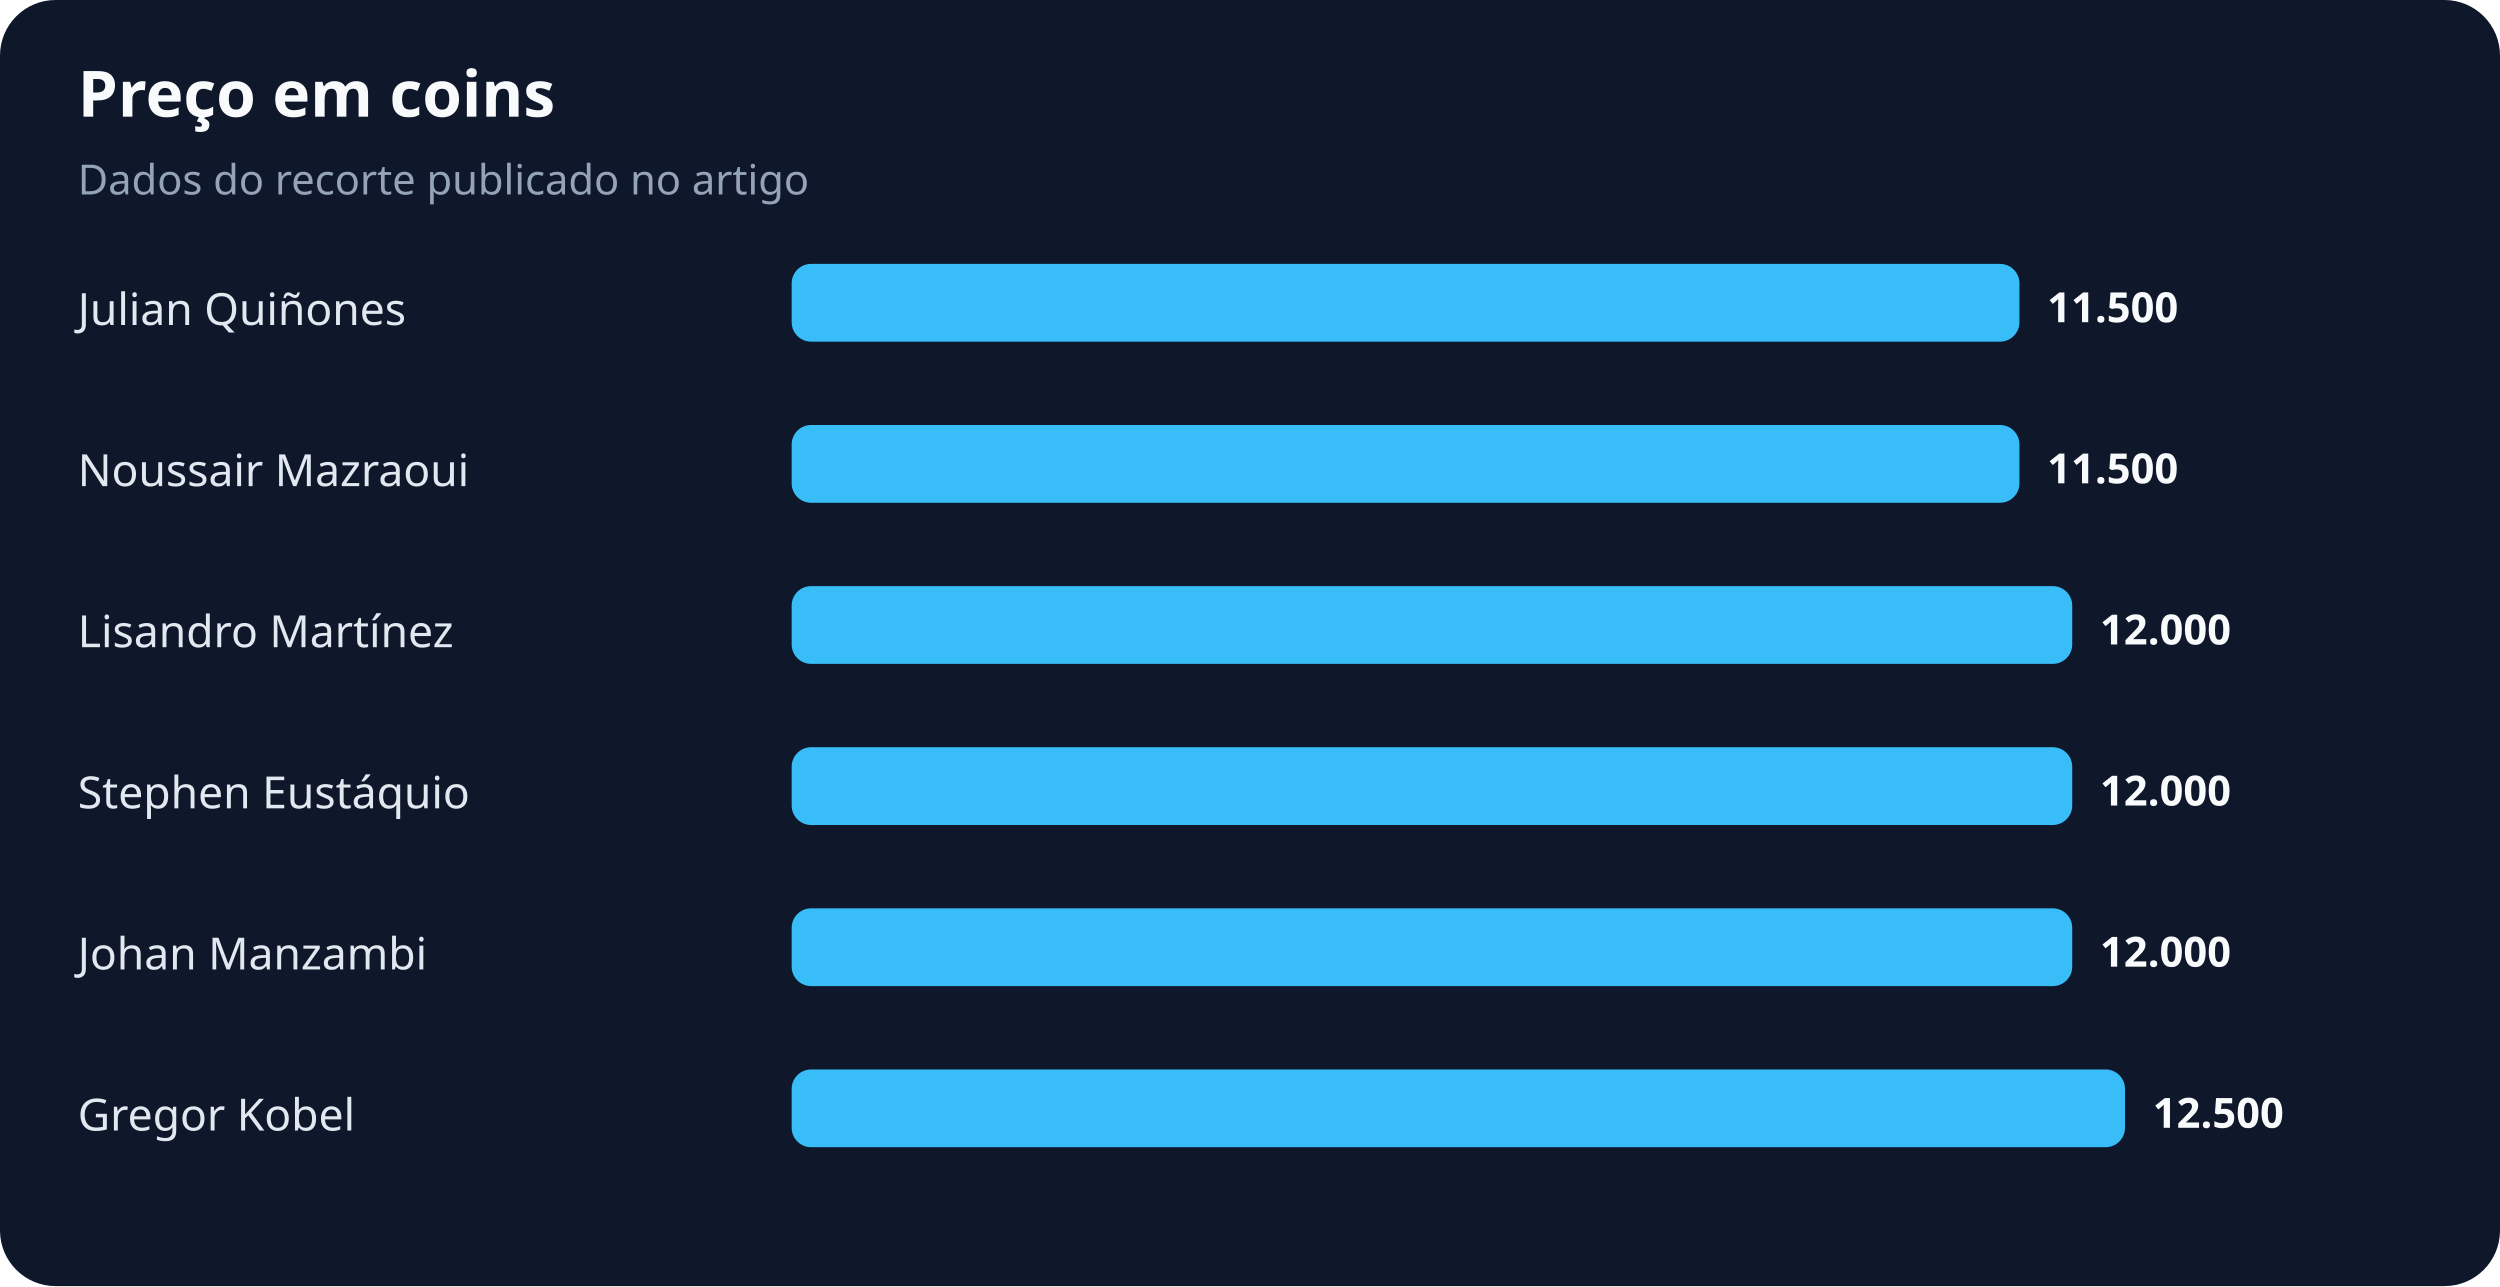
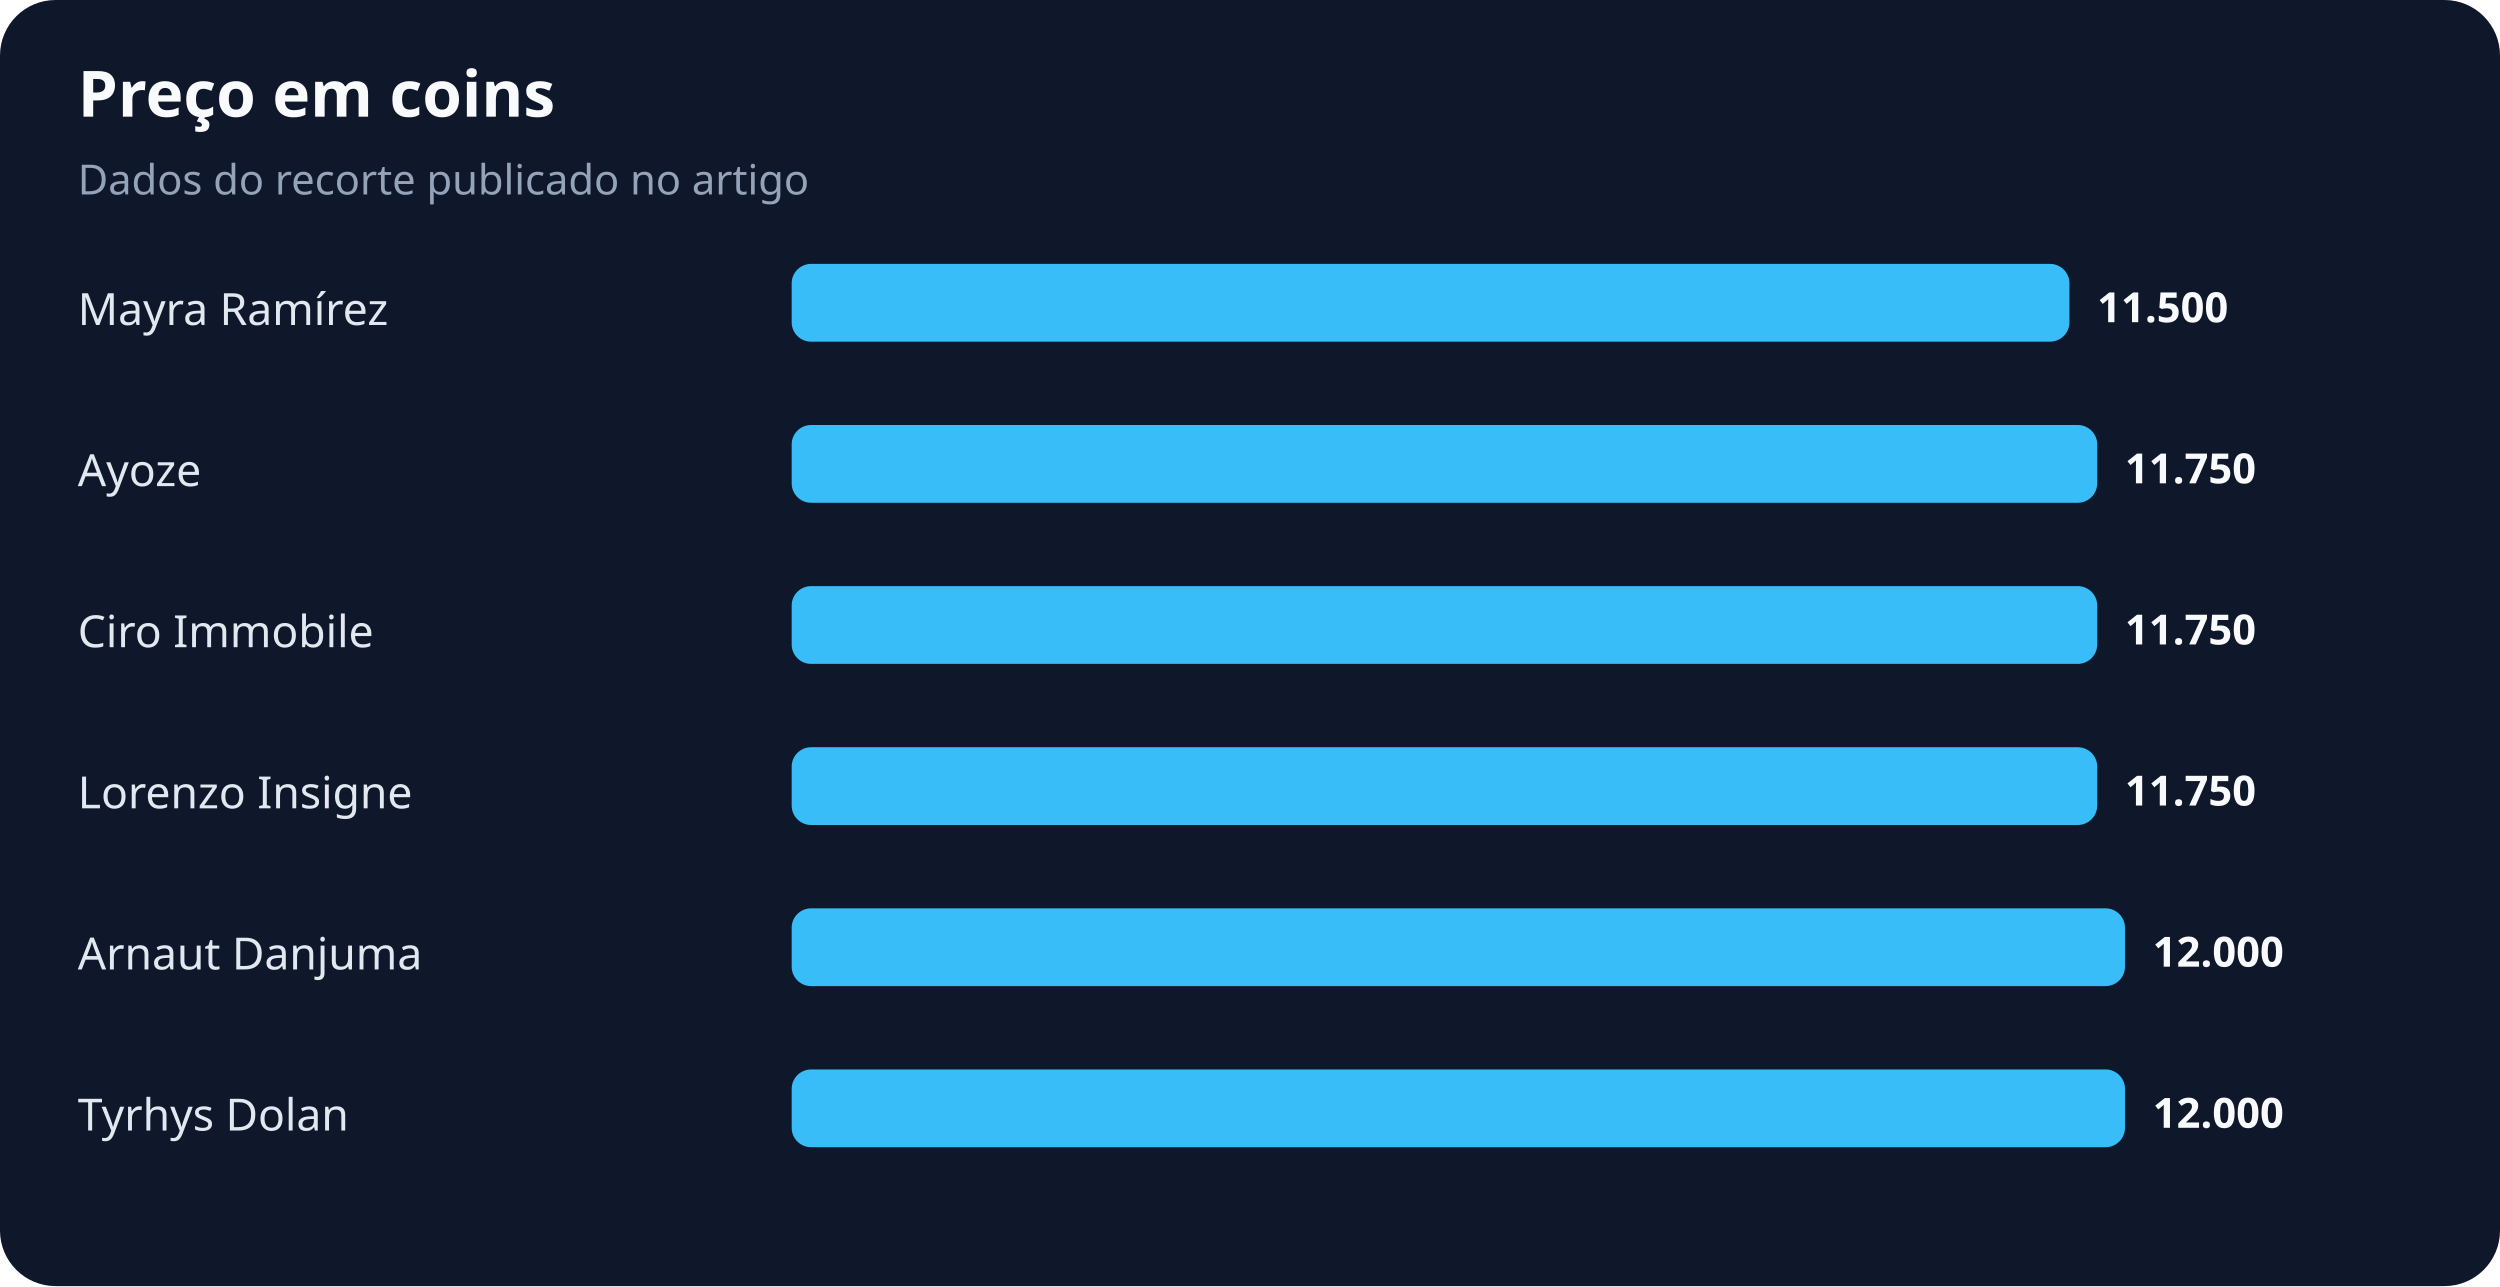
<svg xmlns="http://www.w3.org/2000/svg" width="900" height="463" viewBox="0 0 900 463" role="img" aria-labelledby="title desc">
  <rect width="100%" height="100%" rx="20" fill="#0f172a" />
  <text x="28" y="42" fill="#f8fafc" font-family="system-ui,sans-serif" font-size="23" font-weight="700">Preço em coins</text>
  <text x="28" y="70" fill="#94a3b8" font-family="system-ui,sans-serif" font-size="15">Dados do recorte publicado no artigo</text>
-   <text x="28" y="117" fill="#e2e8f0" font-family="system-ui,sans-serif" font-size="16">Julian Quiñones</text>
-   <rect x="285" y="95" width="442" height="28" rx="7" fill="#38bdf8" />
-   <text x="737" y="116" fill="#f8fafc" font-family="system-ui,sans-serif" font-size="15" font-weight="700">11.500</text>
-   <text x="28" y="175" fill="#e2e8f0" font-family="system-ui,sans-serif" font-size="16">Noussair Mazraoui</text>
-   <rect x="285" y="153" width="442" height="28" rx="7" fill="#38bdf8" />
-   <text x="737" y="174" fill="#f8fafc" font-family="system-ui,sans-serif" font-size="15" font-weight="700">11.500</text>
-   <text x="28" y="233" fill="#e2e8f0" font-family="system-ui,sans-serif" font-size="16">Lisandro Martínez</text>
-   <rect x="285" y="211" width="461" height="28" rx="7" fill="#38bdf8" />
-   <text x="756" y="232" fill="#f8fafc" font-family="system-ui,sans-serif" font-size="15" font-weight="700">12.000</text>
-   <text x="28" y="291" fill="#e2e8f0" font-family="system-ui,sans-serif" font-size="16">Stephen Eustáquio</text>
-   <rect x="285" y="269" width="461" height="28" rx="7" fill="#38bdf8" />
-   <text x="756" y="290" fill="#f8fafc" font-family="system-ui,sans-serif" font-size="15" font-weight="700">12.000</text>
-   <text x="28" y="349" fill="#e2e8f0" font-family="system-ui,sans-serif" font-size="16">Johan Manzambi</text>
-   <rect x="285" y="327" width="461" height="28" rx="7" fill="#38bdf8" />
-   <text x="756" y="348" fill="#f8fafc" font-family="system-ui,sans-serif" font-size="15" font-weight="700">12.000</text>
-   <text x="28" y="407" fill="#e2e8f0" font-family="system-ui,sans-serif" font-size="16">Gregor Kobel</text>
+   <text x="28" y="117" fill="#e2e8f0" font-family="system-ui,sans-serif" font-size="16">Mayra Ramírez</text>
+   <rect x="285" y="95" width="460" height="28" rx="7" fill="#38bdf8" />
+   <text x="755" y="116" fill="#f8fafc" font-family="system-ui,sans-serif" font-size="15" font-weight="700">11.500</text>
+   <text x="28" y="175" fill="#e2e8f0" font-family="system-ui,sans-serif" font-size="16">Ayoze</text>
+   <rect x="285" y="153" width="470" height="28" rx="7" fill="#38bdf8" />
+   <text x="765" y="174" fill="#f8fafc" font-family="system-ui,sans-serif" font-size="15" font-weight="700">11.750</text>
+   <text x="28" y="233" fill="#e2e8f0" font-family="system-ui,sans-serif" font-size="16">Ciro Immobile</text>
+   <rect x="285" y="211" width="470" height="28" rx="7" fill="#38bdf8" />
+   <text x="765" y="232" fill="#f8fafc" font-family="system-ui,sans-serif" font-size="15" font-weight="700">11.750</text>
+   <text x="28" y="291" fill="#e2e8f0" font-family="system-ui,sans-serif" font-size="16">Lorenzo Insigne</text>
+   <rect x="285" y="269" width="470" height="28" rx="7" fill="#38bdf8" />
+   <text x="765" y="290" fill="#f8fafc" font-family="system-ui,sans-serif" font-size="15" font-weight="700">11.750</text>
+   <text x="28" y="349" fill="#e2e8f0" font-family="system-ui,sans-serif" font-size="16">Arnaut Danjuma</text>
+   <rect x="285" y="327" width="480" height="28" rx="7" fill="#38bdf8" />
+   <text x="775" y="348" fill="#f8fafc" font-family="system-ui,sans-serif" font-size="15" font-weight="700">12.000</text>
+   <text x="28" y="407" fill="#e2e8f0" font-family="system-ui,sans-serif" font-size="16">Tyrhys Dolan</text>
  <rect x="285" y="385" width="480" height="28" rx="7" fill="#38bdf8" />
-   <text x="775" y="406" fill="#f8fafc" font-family="system-ui,sans-serif" font-size="15" font-weight="700">12.500</text>
+   <text x="775" y="406" fill="#f8fafc" font-family="system-ui,sans-serif" font-size="15" font-weight="700">12.000</text>
</svg>
